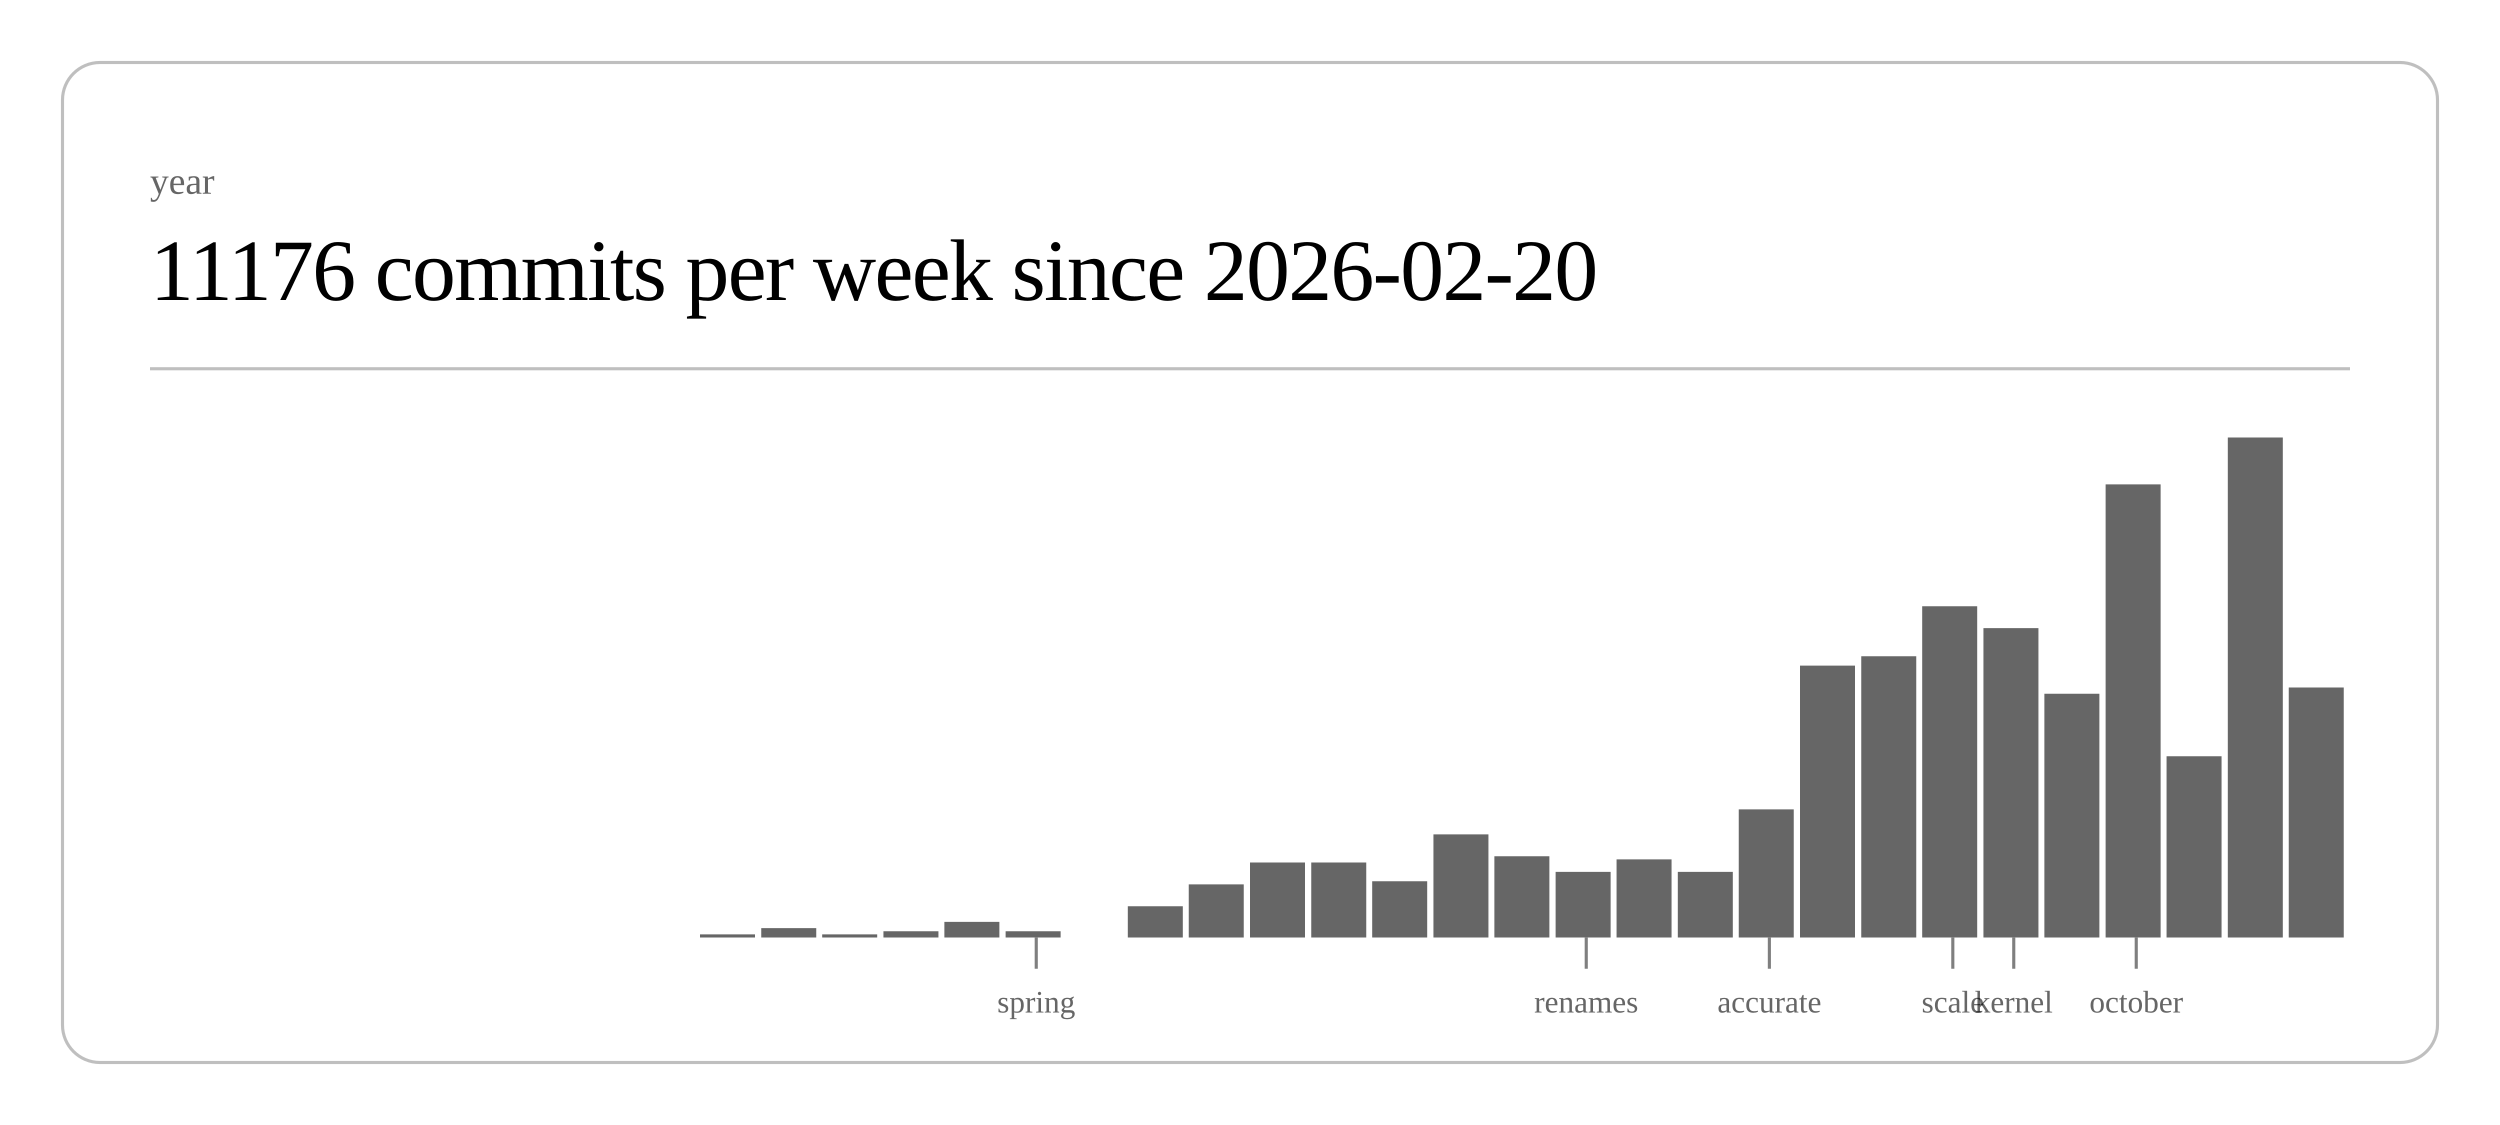
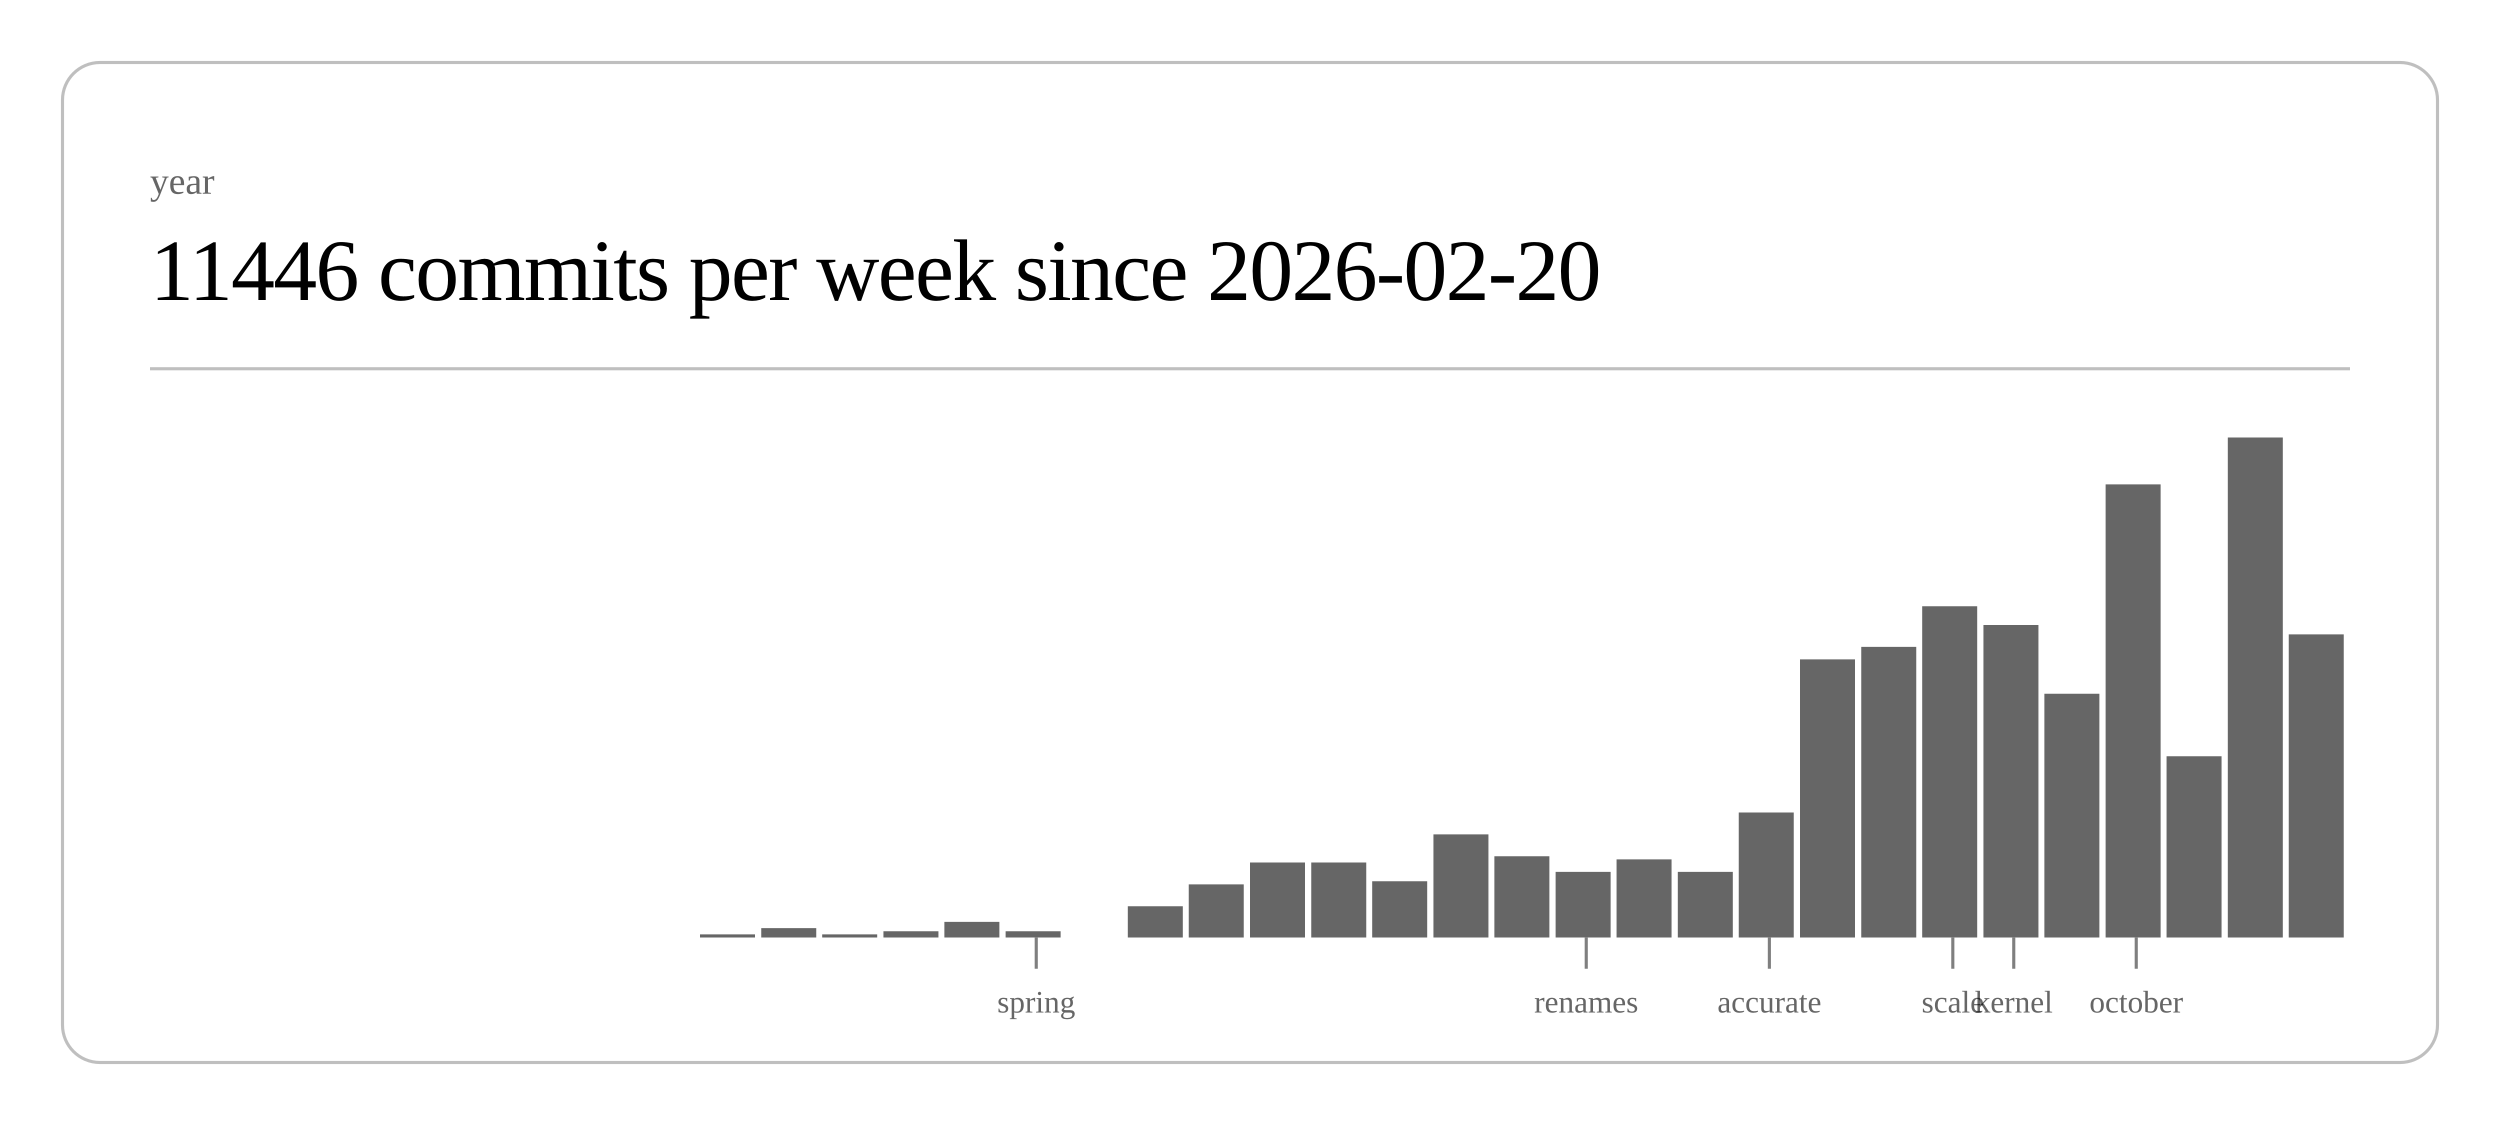
<svg xmlns="http://www.w3.org/2000/svg" class="post-header-svg" viewBox="0 0 800 360" width="800" height="360">
  <rect x="20" y="20" width="760" height="320" rx="12" ry="12" fill="none" stroke="currentColor" stroke-width="1" opacity="0.25" />
  <text fill="currentColor" x="48" y="62" font-size="12" opacity="0.6">year</text>
-   <text fill="currentColor" x="48" y="96" font-size="28" font-weight="300" letter-spacing="-0.5">11176 commits per week since 2026-02-20</text>
+   <text fill="currentColor" x="48" y="96" font-size="28" font-weight="300" letter-spacing="-0.5">11446 commits per week since 2026-02-20</text>
  <line stroke="currentColor" x1="48" y1="118" x2="752" y2="118" stroke-width="1" opacity="0.25" />
  <rect x="224.0" y="299" width="17.6" height="1" fill="currentColor" opacity="0.6" />
  <rect x="243.6" y="297" width="17.6" height="3" fill="currentColor" opacity="0.6" />
  <rect x="263.1" y="299" width="17.6" height="1" fill="currentColor" opacity="0.6" />
  <rect x="282.7" y="298" width="17.6" height="2" fill="currentColor" opacity="0.6" />
  <rect x="302.2" y="295" width="17.6" height="5" fill="currentColor" opacity="0.6" />
  <rect x="321.8" y="298" width="17.6" height="2" fill="currentColor" opacity="0.6" />
  <rect x="360.9" y="290" width="17.6" height="10" fill="currentColor" opacity="0.6" />
  <rect x="380.4" y="283" width="17.6" height="17" fill="currentColor" opacity="0.6" />
  <rect x="400.0" y="276" width="17.6" height="24" fill="currentColor" opacity="0.6" />
  <rect x="419.6" y="276" width="17.6" height="24" fill="currentColor" opacity="0.6" />
  <rect x="439.1" y="282" width="17.6" height="18" fill="currentColor" opacity="0.6" />
  <rect x="458.7" y="267" width="17.6" height="33" fill="currentColor" opacity="0.6" />
  <rect x="478.2" y="274" width="17.6" height="26" fill="currentColor" opacity="0.6" />
  <rect x="497.8" y="279" width="17.6" height="21" fill="currentColor" opacity="0.6" />
  <rect x="517.3" y="275" width="17.6" height="25" fill="currentColor" opacity="0.6" />
  <rect x="536.9" y="279" width="17.6" height="21" fill="currentColor" opacity="0.6" />
-   <rect x="556.4" y="259" width="17.6" height="41" fill="currentColor" opacity="0.6" />
-   <rect x="576.0" y="213" width="17.6" height="87" fill="currentColor" opacity="0.6" />
-   <rect x="595.6" y="210" width="17.6" height="90" fill="currentColor" opacity="0.6" />
+   <rect x="556.4" y="260" width="17.6" height="40" fill="currentColor" opacity="0.6" />
+   <rect x="576.0" y="211" width="17.6" height="89" fill="currentColor" opacity="0.6" />
+   <rect x="595.6" y="207" width="17.6" height="93" fill="currentColor" opacity="0.6" />
  <rect x="615.1" y="194" width="17.6" height="106" fill="currentColor" opacity="0.6" />
-   <rect x="634.7" y="201" width="17.6" height="99" fill="currentColor" opacity="0.6" />
+   <rect x="634.7" y="200" width="17.6" height="100" fill="currentColor" opacity="0.6" />
  <rect x="654.2" y="222" width="17.6" height="78" fill="currentColor" opacity="0.6" />
  <rect x="673.8" y="155" width="17.6" height="145" fill="currentColor" opacity="0.6" />
  <rect x="693.3" y="242" width="17.6" height="58" fill="currentColor" opacity="0.6" />
  <rect x="712.9" y="140" width="17.6" height="160" fill="currentColor" opacity="0.6" />
-   <rect x="732.4" y="220" width="17.6" height="80" fill="currentColor" opacity="0.6" />
+   <rect x="732.4" y="203" width="17.6" height="97" fill="currentColor" opacity="0.6" />
  <line stroke="currentColor" x1="331.6" y1="300" x2="331.6" y2="310" stroke-width="1" opacity="0.5" />
  <text fill="currentColor" x="331.6" y="324" font-size="10" opacity="0.6" text-anchor="middle">spring</text>
  <line stroke="currentColor" x1="507.6" y1="300" x2="507.6" y2="310" stroke-width="1" opacity="0.5" />
  <text fill="currentColor" x="507.6" y="324" font-size="10" opacity="0.6" text-anchor="middle">renames</text>
  <line stroke="currentColor" x1="566.2" y1="300" x2="566.2" y2="310" stroke-width="1" opacity="0.5" />
  <text fill="currentColor" x="566.2" y="324" font-size="10" opacity="0.6" text-anchor="middle">accurate</text>
  <line stroke="currentColor" x1="624.9" y1="300" x2="624.9" y2="310" stroke-width="1" opacity="0.5" />
  <text fill="currentColor" x="624.9" y="324" font-size="10" opacity="0.6" text-anchor="middle">scale</text>
  <line stroke="currentColor" x1="644.4" y1="300" x2="644.4" y2="310" stroke-width="1" opacity="0.5" />
  <text fill="currentColor" x="644.4" y="324" font-size="10" opacity="0.6" text-anchor="middle">kernel</text>
  <line stroke="currentColor" x1="683.6" y1="300" x2="683.6" y2="310" stroke-width="1" opacity="0.5" />
  <text fill="currentColor" x="683.6" y="324" font-size="10" opacity="0.6" text-anchor="middle">october</text>
</svg>
